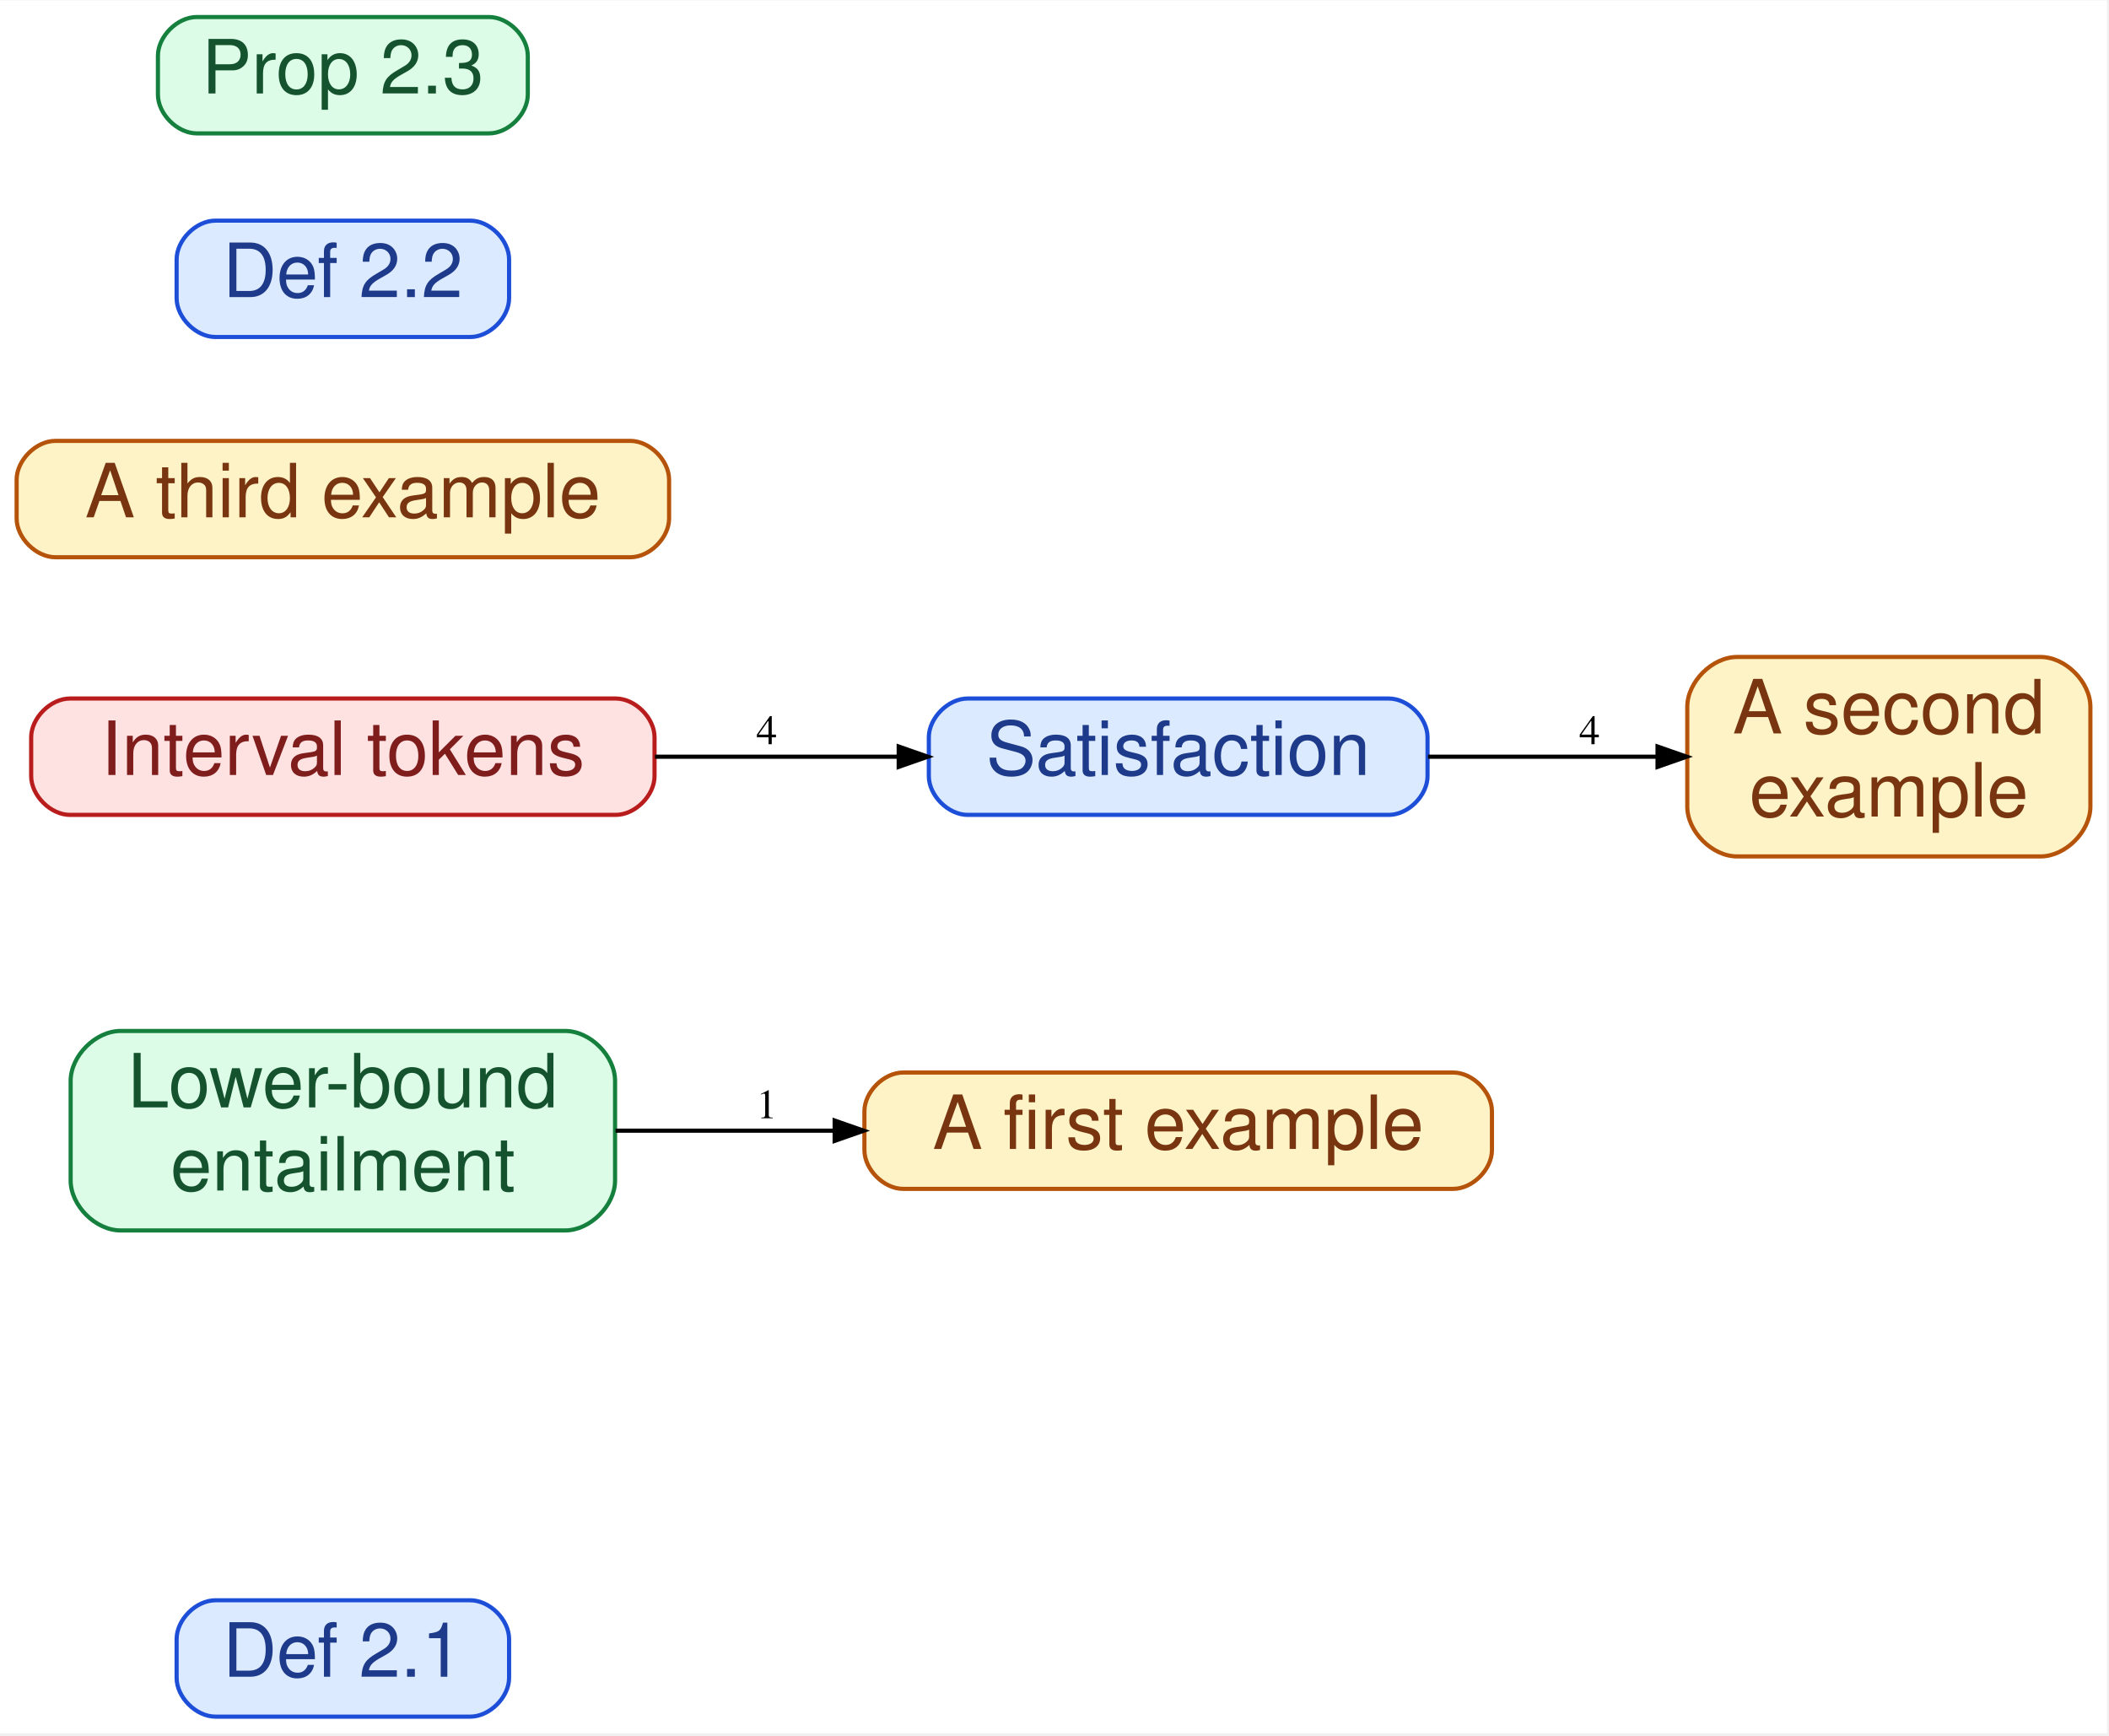
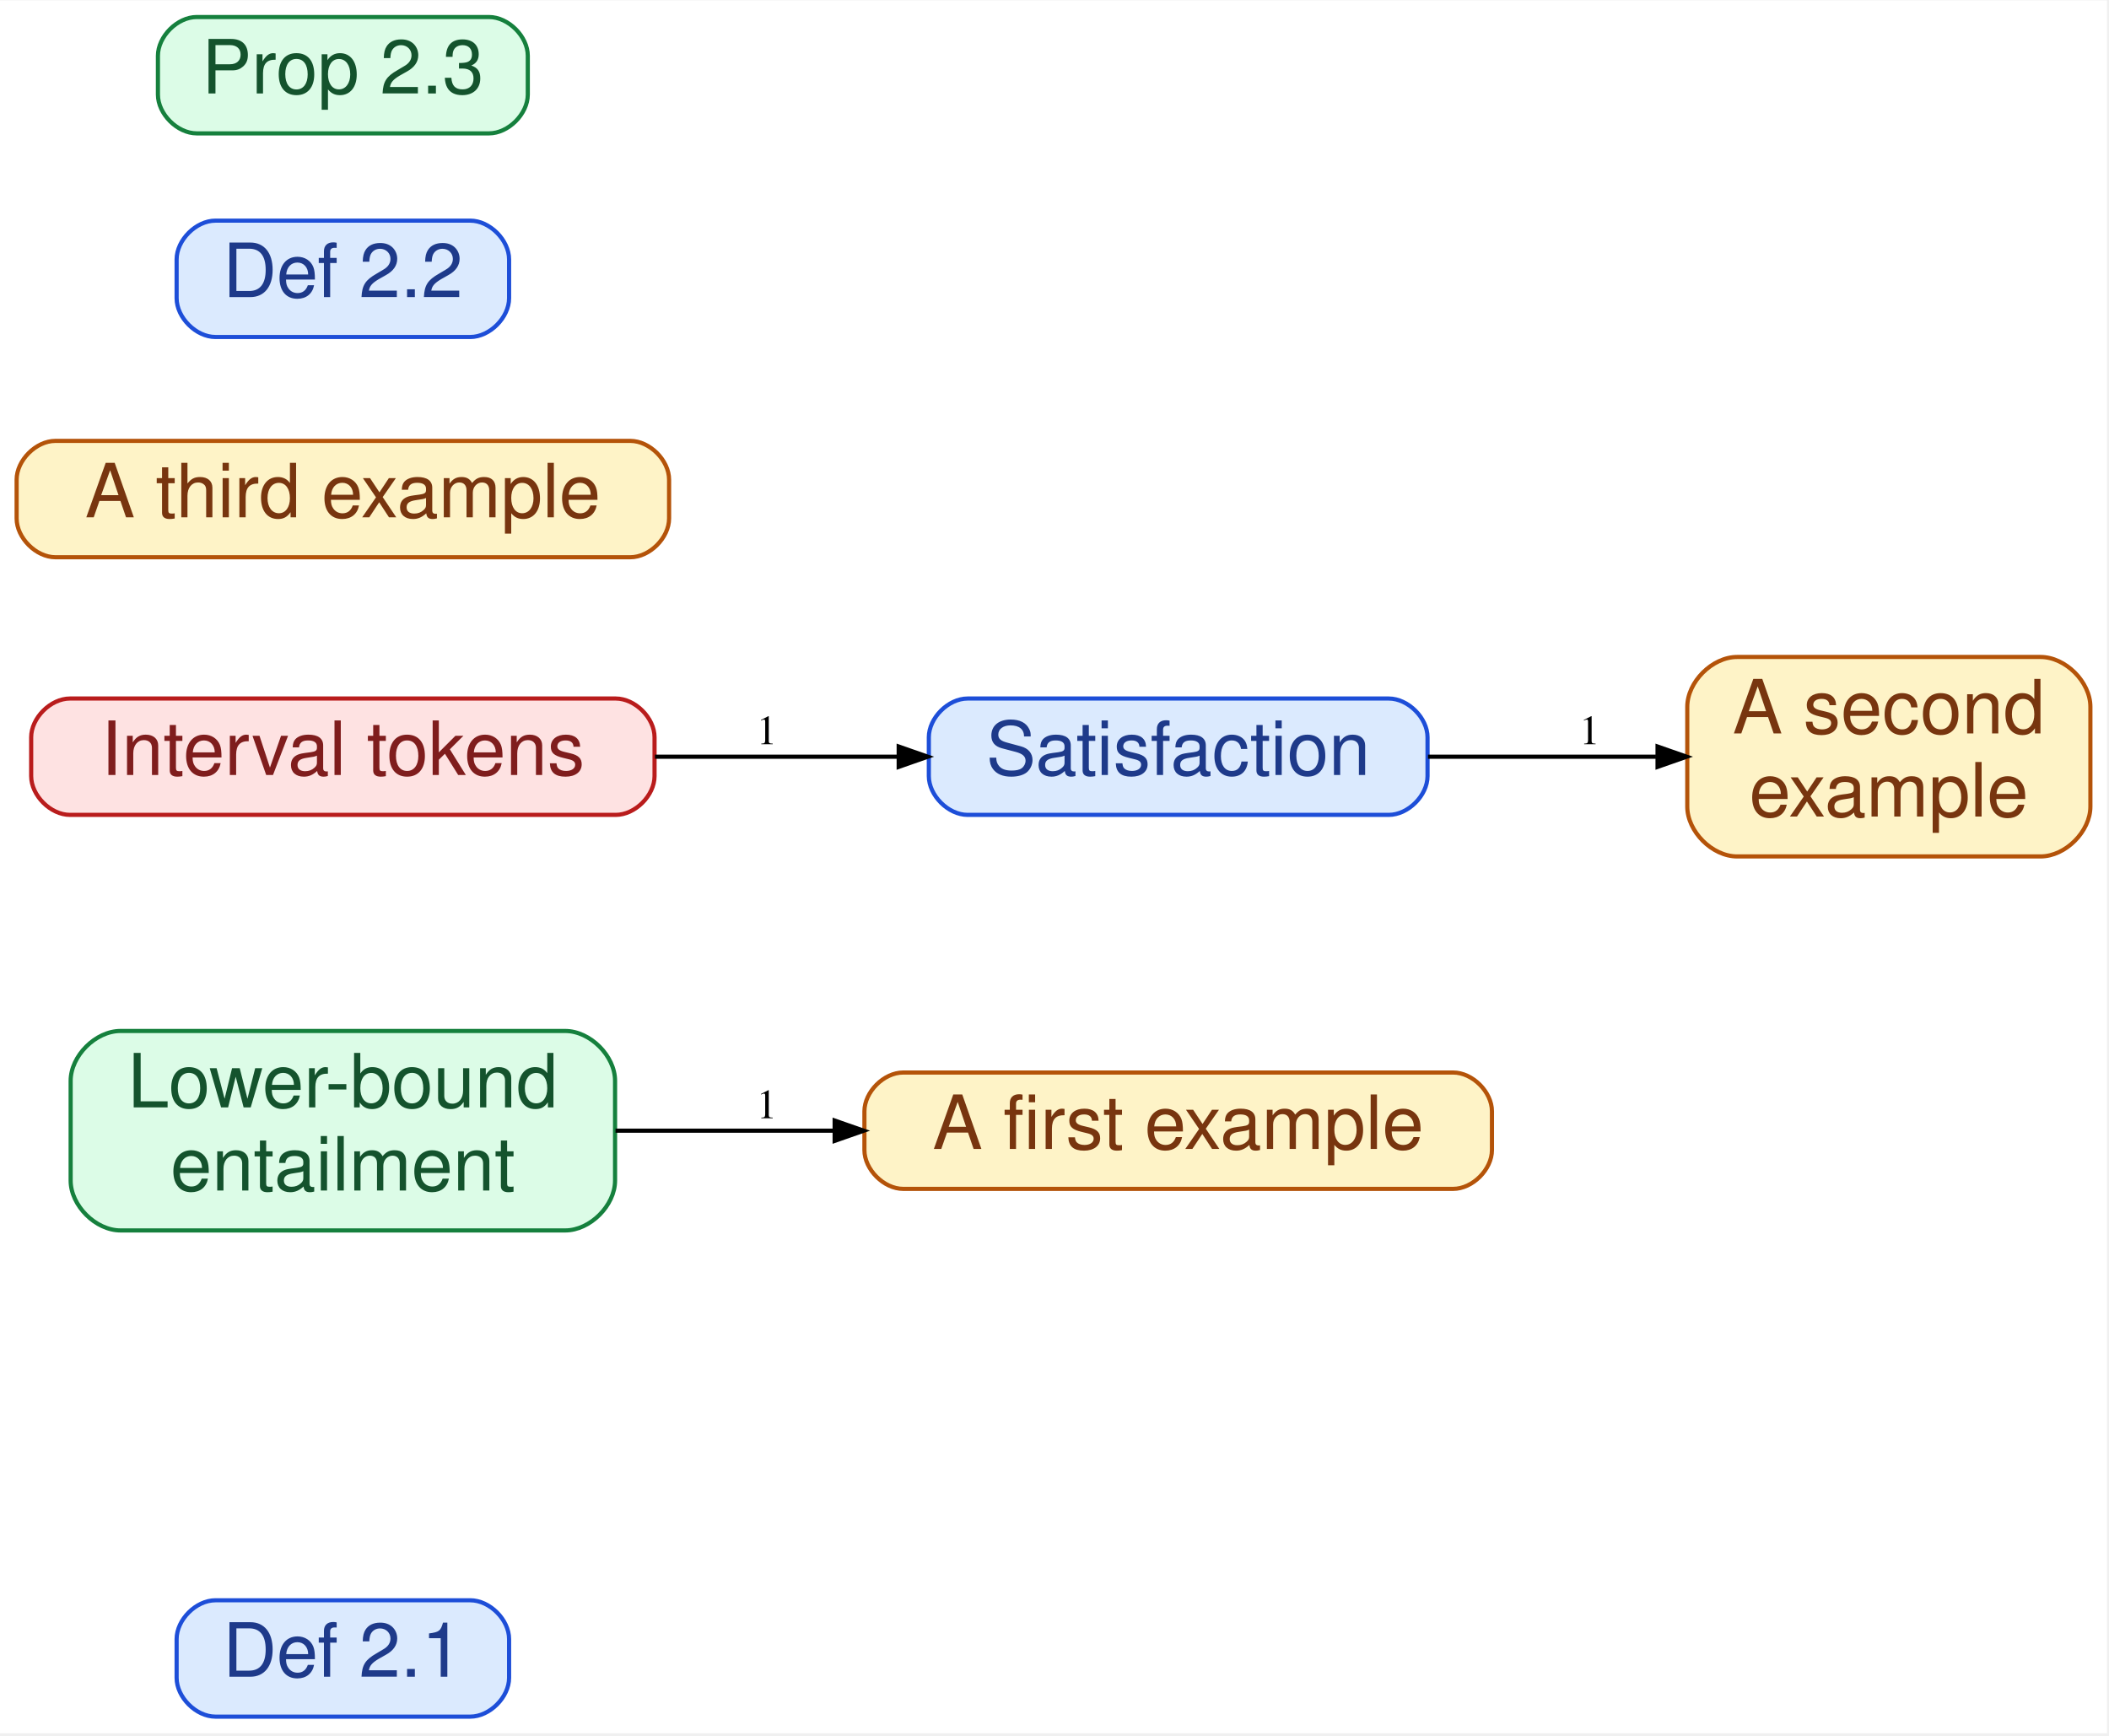
<svg xmlns="http://www.w3.org/2000/svg" width="700pt" height="576pt" viewBox="0.00 0.00 700.32 576.00">
  <g id="graph0" class="graph" transform="scale(1.38 1.38) rotate(0) translate(4 413)">
    <polygon fill="white" stroke="transparent" points="-4,4 -4,-413 503,-413 503,4 -4,4" />
    <g id="node1" class="node">
      <path fill="#dbeafe" stroke="#1d4ed8" d="M109.17,-28C109.17,-28 47.83,-28 47.83,-28 43.17,-28 38.5,-23.33 38.5,-18.67 38.5,-18.67 38.5,-9.33 38.5,-9.33 38.5,-4.67 43.17,0 47.83,0 47.83,0 109.17,0 109.17,0 113.83,0 118.5,-4.67 118.5,-9.33 118.5,-9.33 118.5,-18.67 118.5,-18.67 118.5,-23.33 113.83,-28 109.17,-28" />
      <text text-anchor="middle" x="78.5" y="-9.6" font-family="Helvetica,sans-Serif" font-size="18.00" fill="#1e3a8a">Def 2.1</text>
    </g>
    <g id="node2" class="node">
      <path fill="#dcfce7" stroke="#15803d" d="M132,-165C132,-165 25,-165 25,-165 19,-165 13,-159 13,-153 13,-153 13,-129 13,-129 13,-123 19,-117 25,-117 25,-117 132,-117 132,-117 138,-117 144,-123 144,-129 144,-129 144,-153 144,-153 144,-159 138,-165 132,-165" />
      <text text-anchor="middle" x="78.5" y="-146.6" font-family="Helvetica,sans-Serif" font-size="18.00" fill="#14532d">Lower-bound</text>
      <text text-anchor="middle" x="78.5" y="-126.6" font-family="Helvetica,sans-Serif" font-size="18.00" fill="#14532d">entailment</text>
    </g>
    <g id="node3" class="node">
      <path fill="#fef3c7" stroke="#b45309" d="M345.67,-155C345.67,-155 213.33,-155 213.33,-155 208.67,-155 204,-150.33 204,-145.67 204,-145.67 204,-136.33 204,-136.33 204,-131.67 208.67,-127 213.33,-127 213.33,-127 345.67,-127 345.67,-127 350.33,-127 355,-131.67 355,-136.33 355,-136.33 355,-145.67 355,-145.67 355,-150.33 350.33,-155 345.67,-155" />
      <text text-anchor="middle" x="279.5" y="-136.6" font-family="Helvetica,sans-Serif" font-size="18.00" fill="#78350f">A first example</text>
    </g>
    <g id="edge1" class="edge">
      <path fill="none" stroke="black" d="M144.11,-141C160.79,-141 178.97,-141 196.42,-141" />
      <polygon fill="black" stroke="black" points="196.84,-143.45 203.84,-141 196.84,-138.55 196.84,-143.45" />
      <text text-anchor="middle" x="180.5" y="-144" font-family="Times,serif" font-size="10.00">1</text>
    </g>
    <g id="node4" class="node">
      <path fill="#fee2e2" stroke="#b91c1c" d="M144.17,-245C144.17,-245 12.83,-245 12.83,-245 8.17,-245 3.5,-240.33 3.5,-235.67 3.5,-235.67 3.5,-226.33 3.5,-226.33 3.5,-221.67 8.17,-217 12.83,-217 12.83,-217 144.17,-217 144.17,-217 148.83,-217 153.5,-221.67 153.5,-226.33 153.5,-226.33 153.5,-235.67 153.5,-235.67 153.5,-240.33 148.83,-245 144.17,-245" />
      <text text-anchor="middle" x="78.5" y="-226.6" font-family="Helvetica,sans-Serif" font-size="18.00" fill="#7f1d1d">Interval tokens</text>
    </g>
    <g id="node5" class="node">
      <path fill="#dbeafe" stroke="#1d4ed8" d="M330.17,-245C330.17,-245 228.83,-245 228.83,-245 224.17,-245 219.5,-240.33 219.5,-235.67 219.5,-235.67 219.5,-226.33 219.5,-226.33 219.5,-221.67 224.17,-217 228.83,-217 228.83,-217 330.17,-217 330.17,-217 334.83,-217 339.5,-221.67 339.5,-226.33 339.5,-226.33 339.5,-235.67 339.5,-235.67 339.5,-240.33 334.83,-245 330.17,-245" />
      <text text-anchor="middle" x="279.5" y="-226.6" font-family="Helvetica,sans-Serif" font-size="18.00" fill="#1e3a8a">Satisfaction</text>
    </g>
    <g id="edge3" class="edge">
      <path fill="none" stroke="black" d="M153.6,-231C172.72,-231 193.18,-231 211.9,-231" />
      <polygon fill="black" stroke="black" points="212.25,-233.45 219.25,-231 212.25,-228.55 212.25,-233.45" />
-       <text text-anchor="middle" x="180.5" y="-234" font-family="Times,serif" font-size="10.00">4</text>
+       <text text-anchor="middle" x="180.5" y="-234" font-family="Times,serif" font-size="10.00">1</text>
    </g>
    <g id="node6" class="node">
      <path fill="#fef3c7" stroke="#b45309" d="M487,-255C487,-255 414,-255 414,-255 408,-255 402,-249 402,-243 402,-243 402,-219 402,-219 402,-213 408,-207 414,-207 414,-207 487,-207 487,-207 493,-207 499,-213 499,-219 499,-219 499,-243 499,-243 499,-249 493,-255 487,-255" />
      <text text-anchor="middle" x="450.5" y="-236.6" font-family="Helvetica,sans-Serif" font-size="18.00" fill="#78350f">A second</text>
      <text text-anchor="middle" x="450.5" y="-216.6" font-family="Helvetica,sans-Serif" font-size="18.00" fill="#78350f">example</text>
    </g>
    <g id="edge2" class="edge">
      <path fill="none" stroke="black" d="M339.61,-231C357.43,-231 376.92,-231 394.46,-231" />
      <polygon fill="black" stroke="black" points="394.85,-233.45 401.85,-231 394.85,-228.55 394.85,-233.45" />
-       <text text-anchor="middle" x="378.5" y="-234" font-family="Times,serif" font-size="10.00">4</text>
+       <text text-anchor="middle" x="378.5" y="-234" font-family="Times,serif" font-size="10.00">1</text>
    </g>
    <g id="node7" class="node">
      <path fill="#fef3c7" stroke="#b45309" d="M147.67,-307C147.67,-307 9.33,-307 9.33,-307 4.67,-307 0,-302.33 0,-297.67 0,-297.67 0,-288.33 0,-288.33 0,-283.67 4.67,-279 9.33,-279 9.33,-279 147.67,-279 147.67,-279 152.33,-279 157,-283.67 157,-288.33 157,-288.33 157,-297.67 157,-297.67 157,-302.33 152.33,-307 147.67,-307" />
      <text text-anchor="middle" x="78.5" y="-288.6" font-family="Helvetica,sans-Serif" font-size="18.00" fill="#78350f">A third example</text>
    </g>
    <g id="node8" class="node">
      <path fill="#dbeafe" stroke="#1d4ed8" d="M109.17,-360C109.17,-360 47.83,-360 47.83,-360 43.17,-360 38.5,-355.33 38.5,-350.67 38.5,-350.67 38.5,-341.33 38.5,-341.33 38.5,-336.67 43.17,-332 47.83,-332 47.83,-332 109.17,-332 109.17,-332 113.83,-332 118.5,-336.67 118.5,-341.33 118.5,-341.33 118.5,-350.67 118.5,-350.67 118.5,-355.33 113.83,-360 109.17,-360" />
      <text text-anchor="middle" x="78.5" y="-341.6" font-family="Helvetica,sans-Serif" font-size="18.00" fill="#1e3a8a">Def 2.2</text>
    </g>
    <g id="node9" class="node">
      <path fill="#dcfce7" stroke="#15803d" d="M113.67,-409C113.67,-409 43.33,-409 43.33,-409 38.67,-409 34,-404.33 34,-399.67 34,-399.67 34,-390.33 34,-390.33 34,-385.67 38.67,-381 43.33,-381 43.33,-381 113.67,-381 113.67,-381 118.33,-381 123,-385.67 123,-390.33 123,-390.33 123,-399.67 123,-399.67 123,-404.33 118.33,-409 113.67,-409" />
      <text text-anchor="middle" x="78.5" y="-390.6" font-family="Helvetica,sans-Serif" font-size="18.00" fill="#14532d">Prop 2.3</text>
    </g>
  </g>
</svg>
